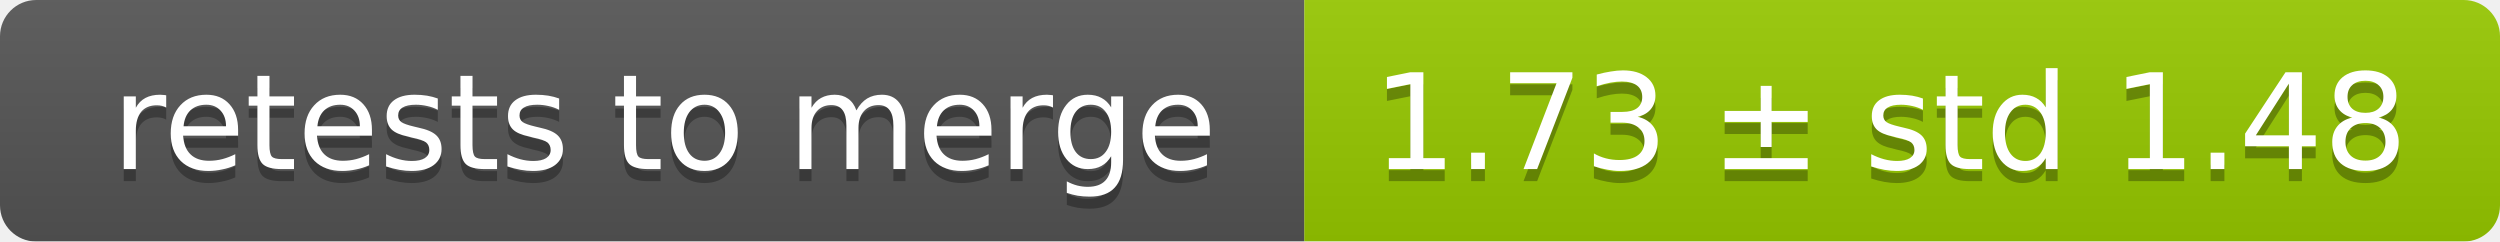
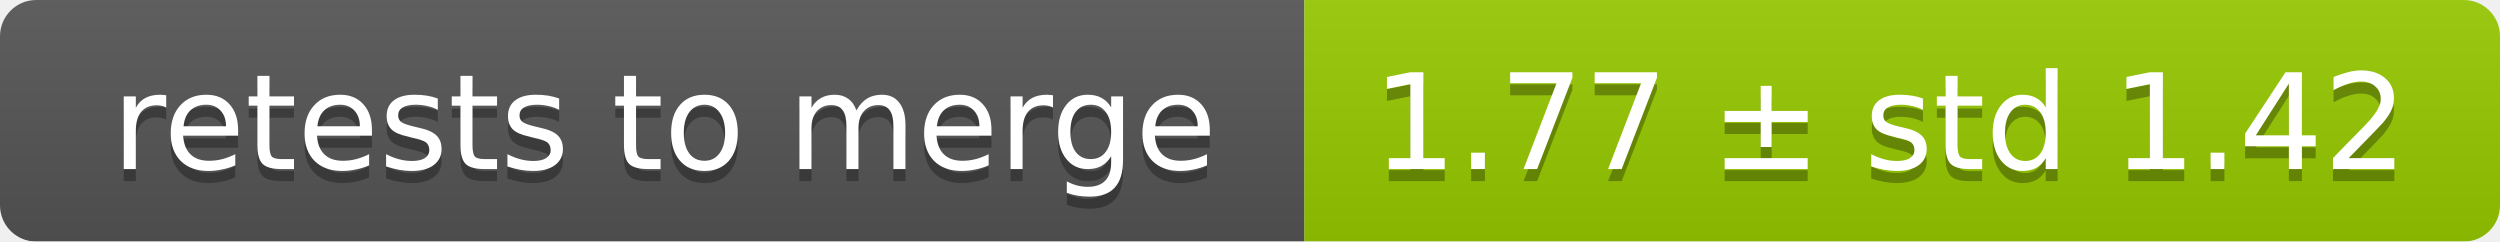
<svg xmlns="http://www.w3.org/2000/svg" width="207" height="20">
  <linearGradient id="smooth" x2="0" y2="100%">
    <stop offset="0" stop-color="#bbb" stop-opacity=".1" />
    <stop offset="1" stop-opacity=".1" />
  </linearGradient>
  <mask id="round">
    <rect width="207" height="20" rx="3" fill="#fff" />
  </mask>
  <g mask="url(#round)">
    <rect width="108" height="20" fill="#555" />
    <rect x="108" width="99" height="20" fill="#97ca00" />
    <rect width="207" height="20" fill="url(#smooth)" />
  </g>
  <g fill="#fff" text-anchor="middle" font-family="DejaVu Sans,Verdana,Geneva,sans-serif" font-size="11">
    <text x="55" y="15" fill="#010101" fill-opacity=".3">retests to merge</text>
    <text x="55" y="14">retests to merge</text>
-     <text x="156.5" y="15" fill="#010101" fill-opacity=".3">1.73 ± std 1.48</text>
-     <text x="156.5" y="14">1.73 ± std 1.48</text>
+     <text x="156.5" y="15" fill="#010101" fill-opacity=".3">1.77 ± std 1.42</text>
+     <text x="156.5" y="14">1.77 ± std 1.42</text>
  </g>
</svg>
